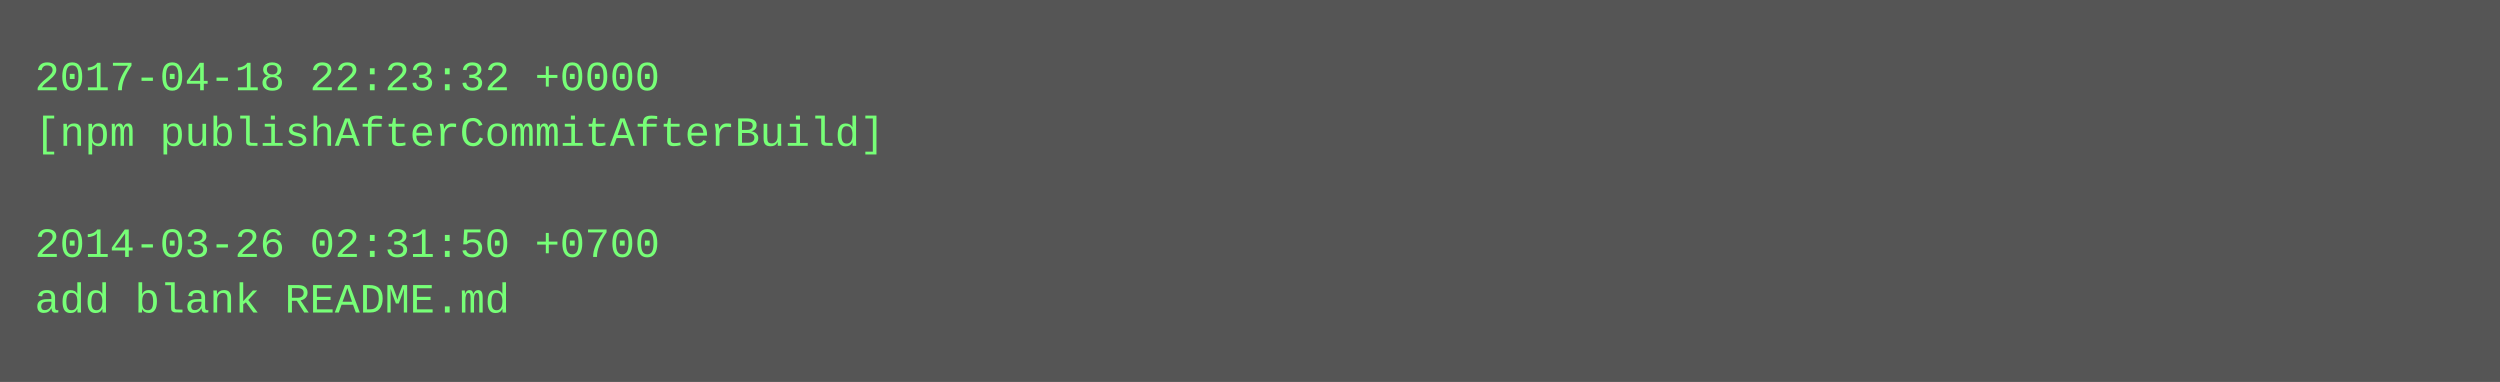
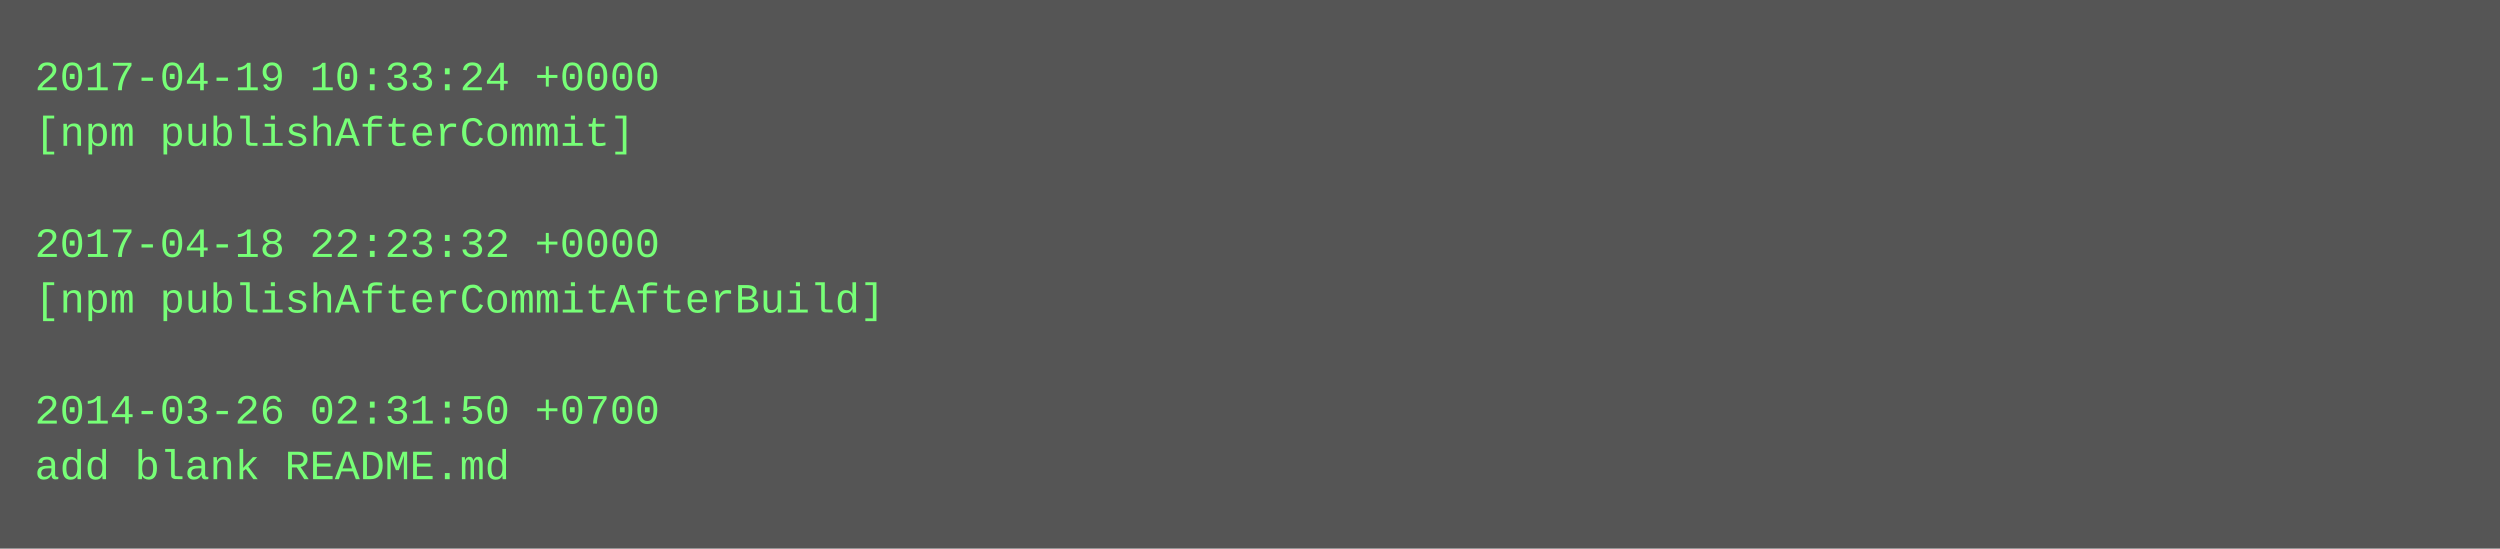
- <svg xmlns="http://www.w3.org/2000/svg" height="110" width="720">
-   <rect height="110" fill="#555" width="720" />
+ <svg xmlns="http://www.w3.org/2000/svg" height="158" width="720">
+   <rect height="158" fill="#555" width="720" />
  <text fill="#7f7" font-family="Courier New" font-size="12" xml:space="preserve">
-     <tspan x="10" y="26">2017-04-18 22:23:32 +0000</tspan>
-     <tspan x="10" y="42">[npm publishAfterCommitAfterBuild]</tspan>
+     <tspan x="10" y="26">2017-04-19 10:33:24 +0000</tspan>
+     <tspan x="10" y="42">[npm publishAfterCommit]</tspan>
    <tspan x="10" y="58" />
-     <tspan x="10" y="74">2014-03-26 02:31:50 +0700</tspan>
-     <tspan x="10" y="90">add blank README.md</tspan>
+     <tspan x="10" y="74">2017-04-18 22:23:32 +0000</tspan>
+     <tspan x="10" y="90">[npm publishAfterCommitAfterBuild]</tspan>
+     <tspan x="10" y="106" />
+     <tspan x="10" y="122">2014-03-26 02:31:50 +0700</tspan>
+     <tspan x="10" y="138">add blank README.md</tspan>
  </text>
</svg>
